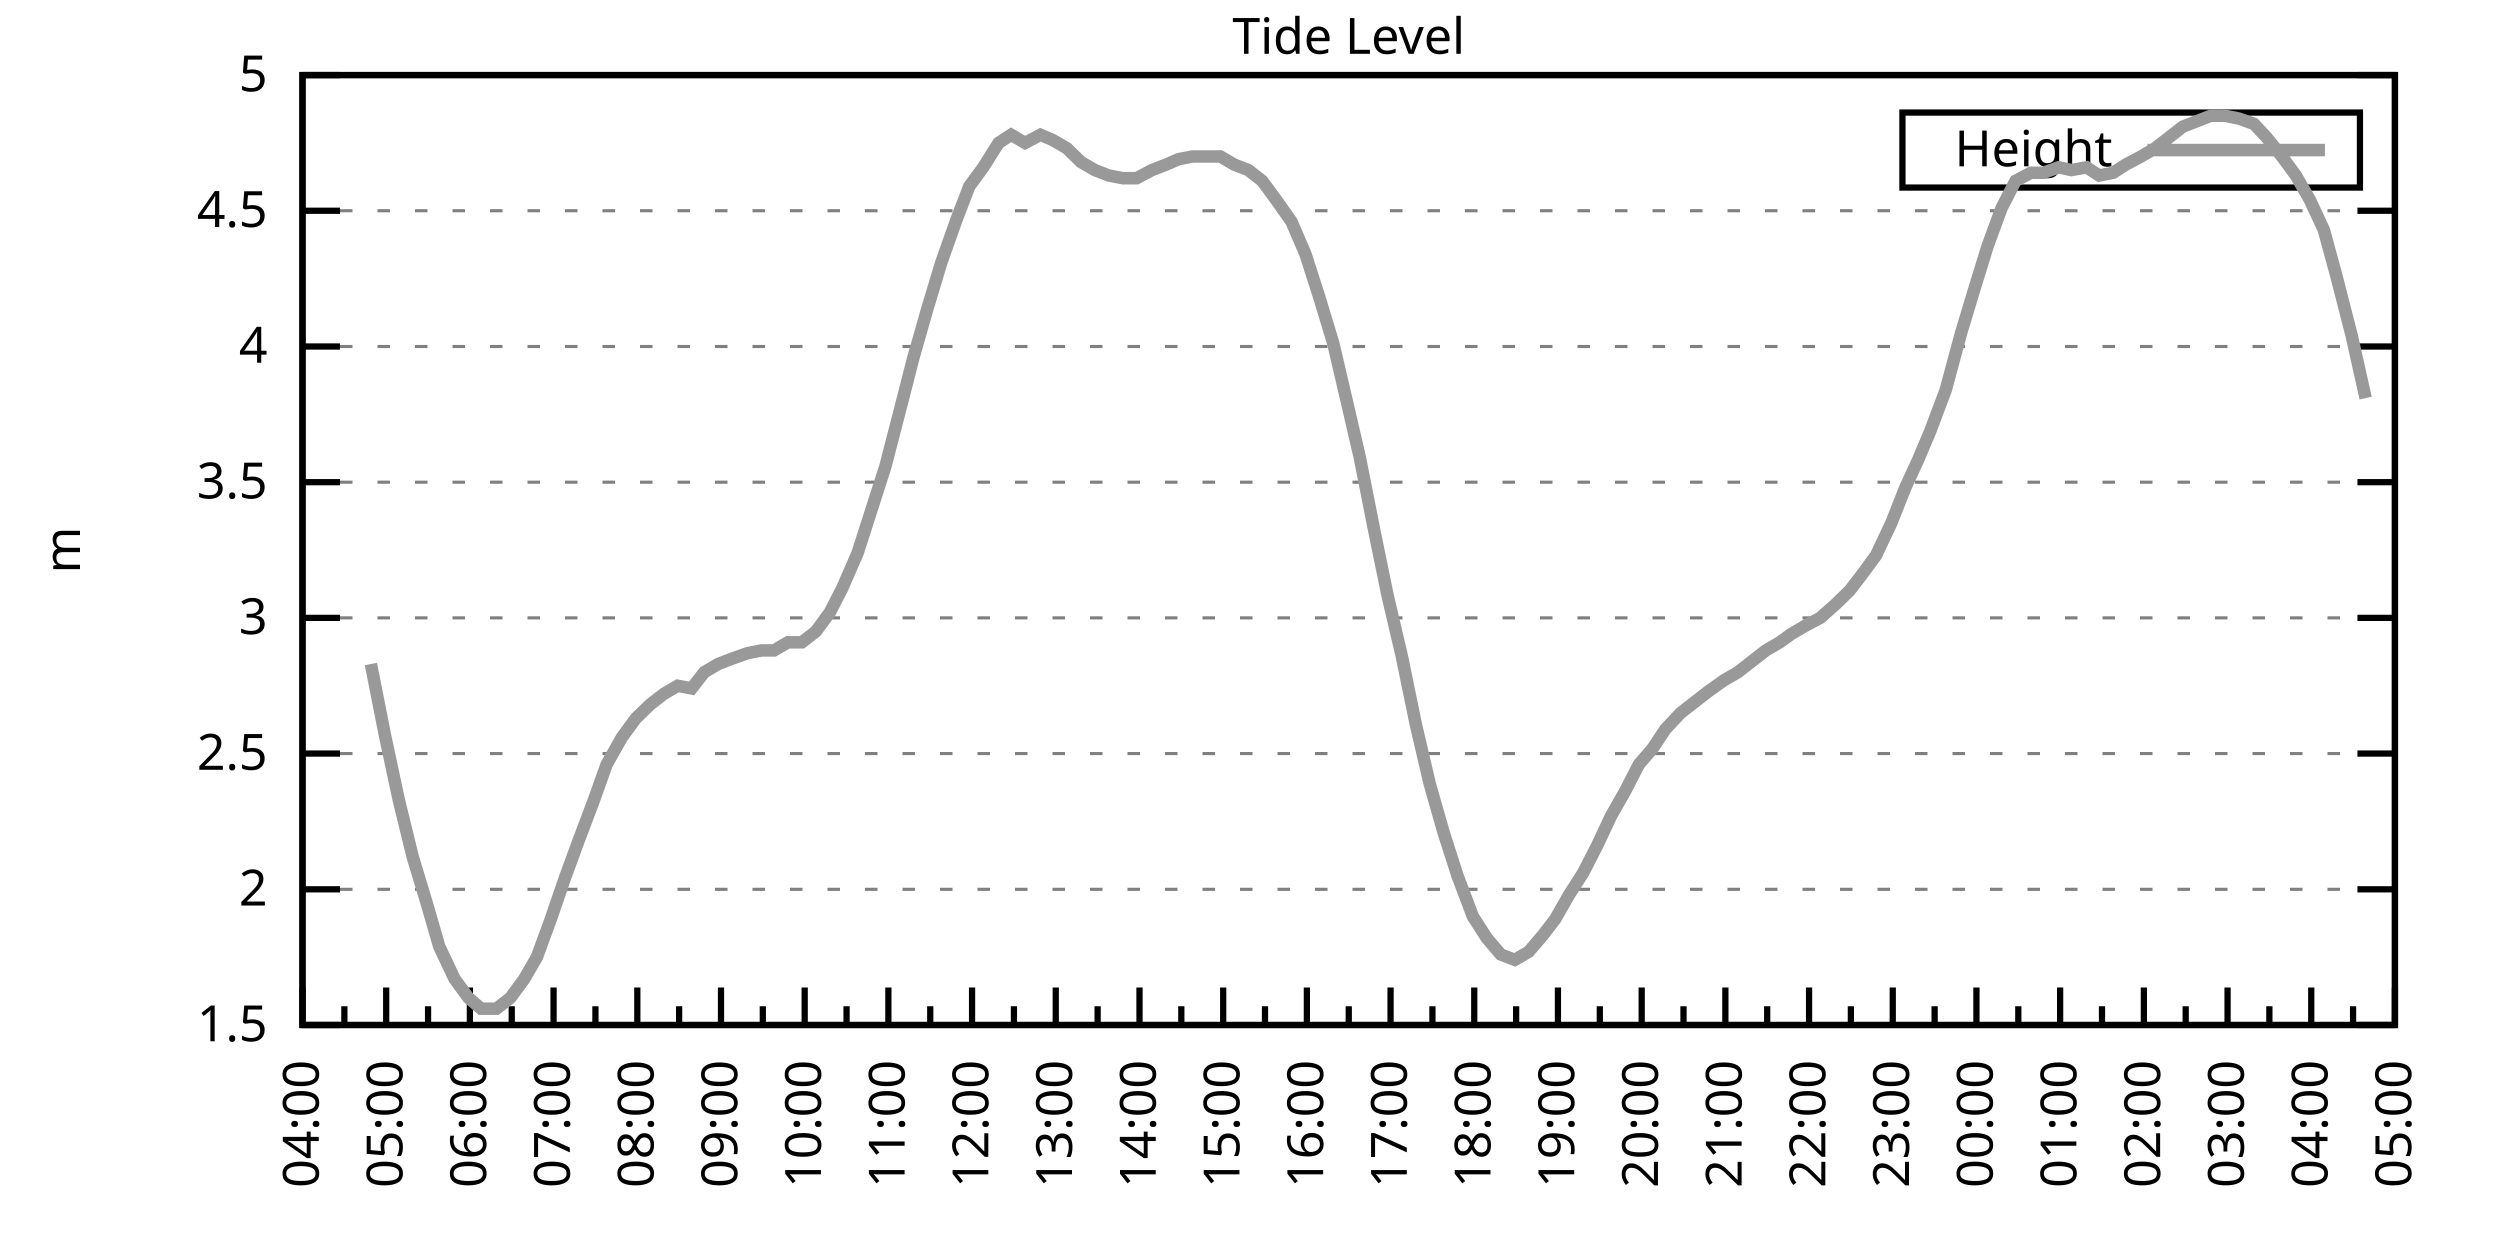
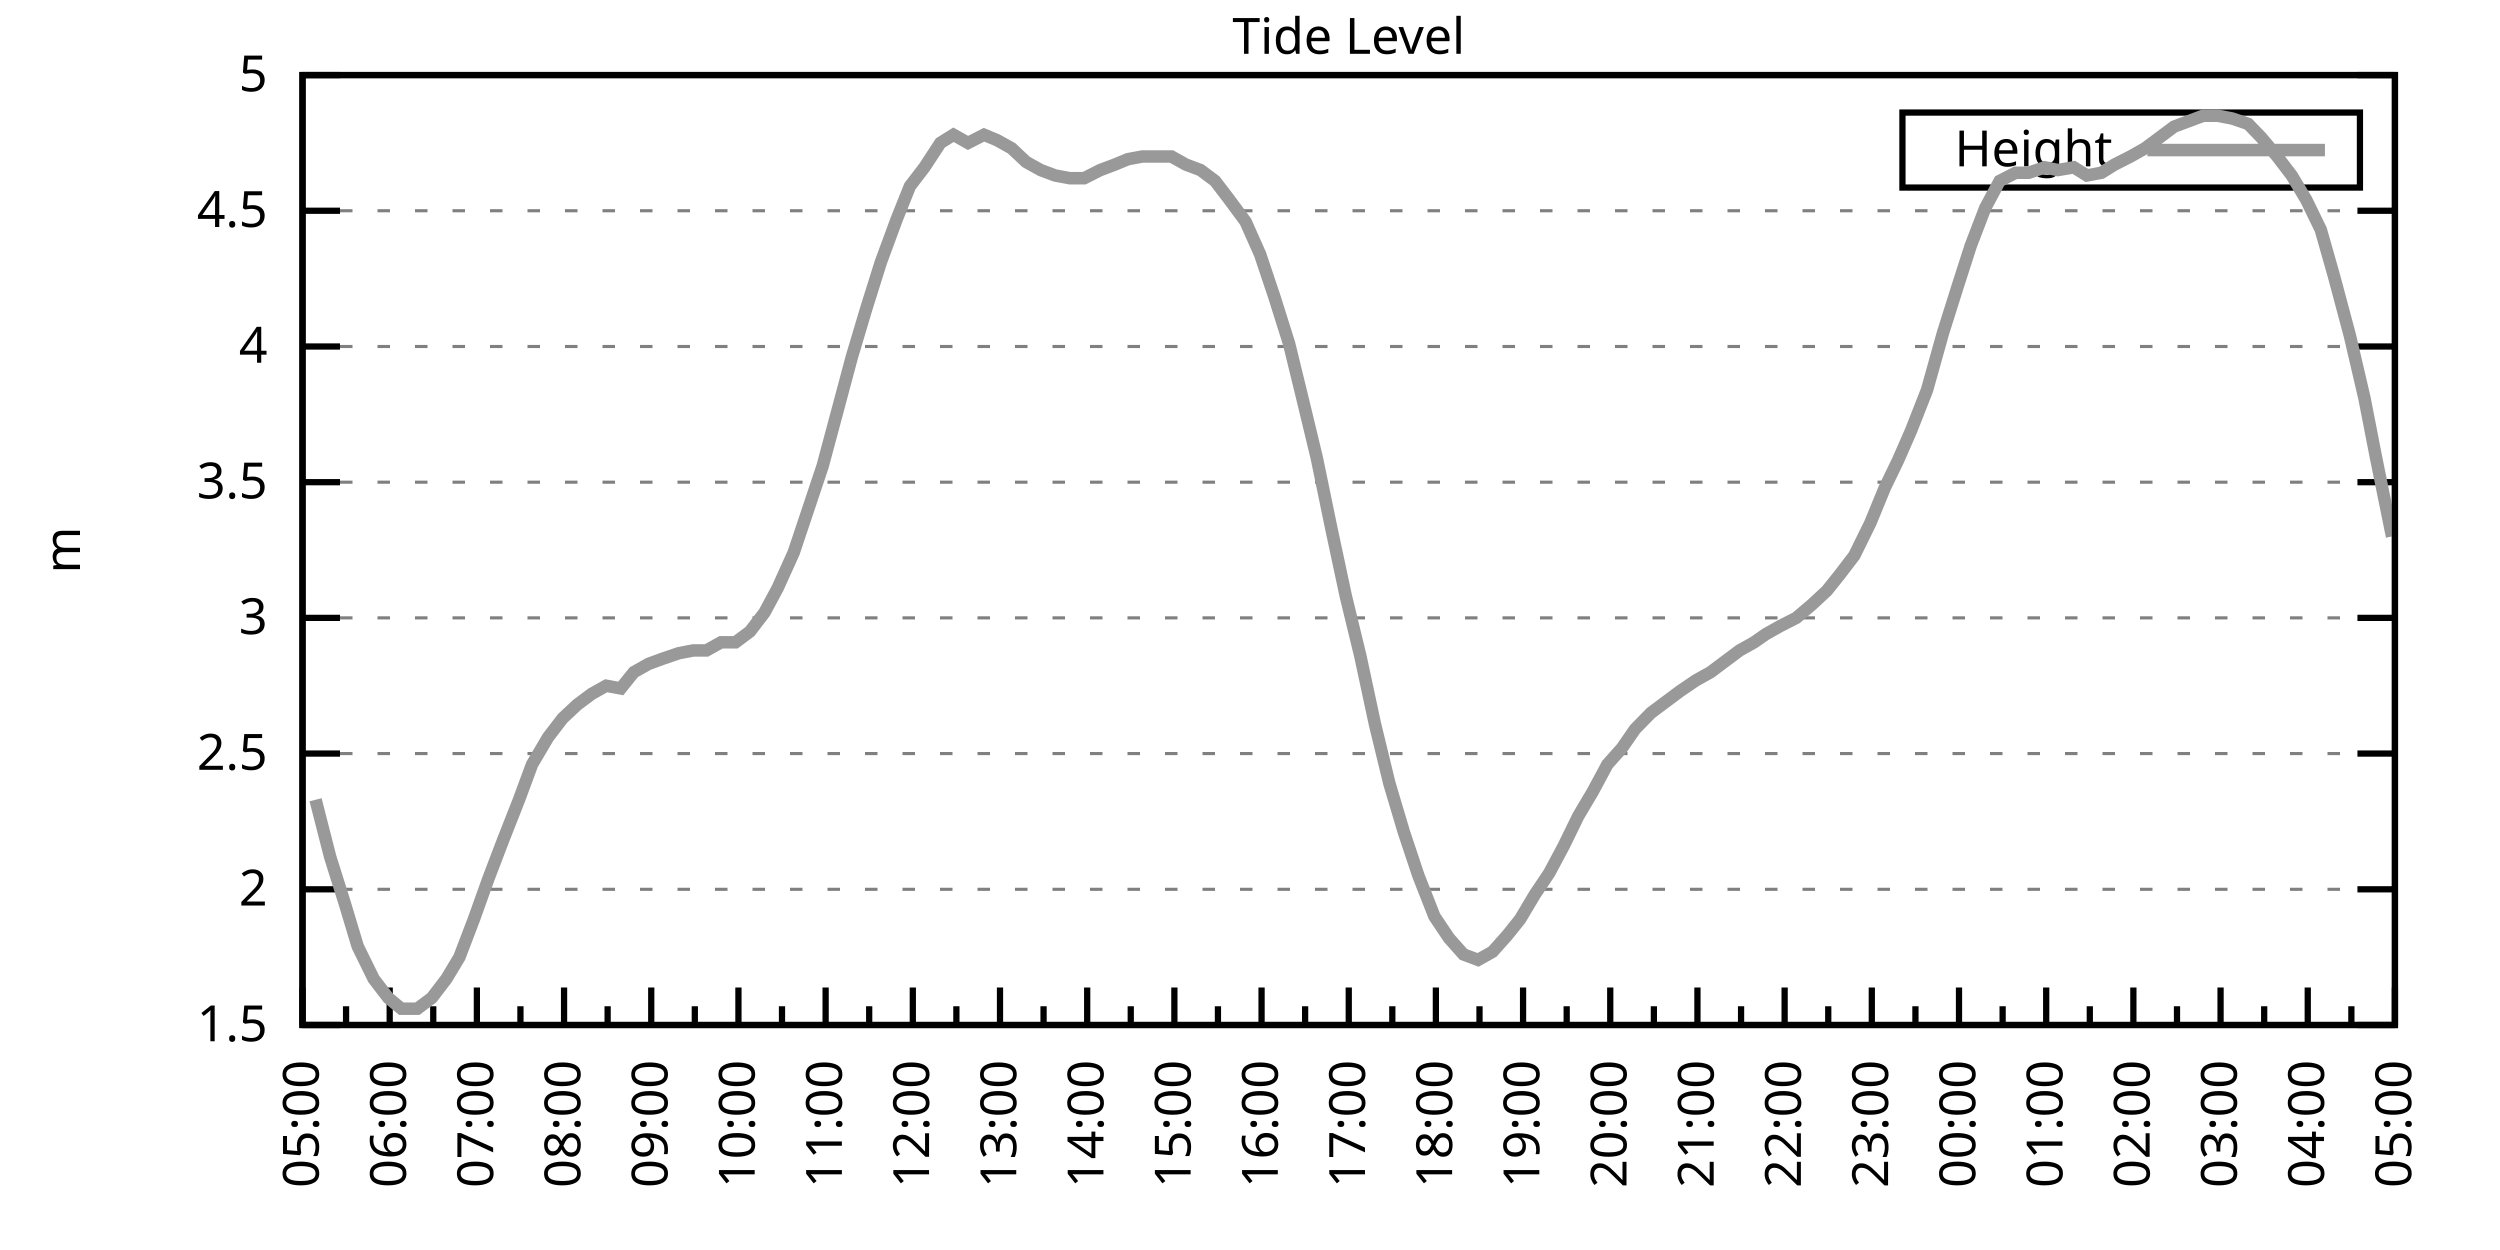
<svg xmlns="http://www.w3.org/2000/svg" xmlns:xlink="http://www.w3.org/1999/xlink" width="400" height="200" viewBox="0 0 400 200">
  <g id="gnuplot_canvas">
    <rect x="0" y="0" width="400" height="200" fill="none" />
    <defs>
      <circle id="gpDot" r="0.5" stroke-width="0.5" stroke="currentColor" />
      <path id="gpPt0" stroke-width="0.333" stroke="currentColor" d="M-1,0 h2 M0,-1 v2" />
      <path id="gpPt1" stroke-width="0.333" stroke="currentColor" d="M-1,-1 L1,1 M1,-1 L-1,1" />
      <path id="gpPt2" stroke-width="0.333" stroke="currentColor" d="M-1,0 L1,0 M0,-1 L0,1 M-1,-1 L1,1 M-1,1 L1,-1" />
      <rect id="gpPt3" stroke-width="0.333" stroke="currentColor" x="-1" y="-1" width="2" height="2" />
      <rect id="gpPt4" stroke-width="0.333" stroke="currentColor" fill="currentColor" x="-1" y="-1" width="2" height="2" />
      <circle id="gpPt5" stroke-width="0.333" stroke="currentColor" cx="0" cy="0" r="1" />
      <use xlink:href="#gpPt5" id="gpPt6" fill="currentColor" stroke="none" />
      <path id="gpPt7" stroke-width="0.333" stroke="currentColor" d="M0,-1.33 L-1.33,0.67 L1.33,0.67 z" />
      <use xlink:href="#gpPt7" id="gpPt8" fill="currentColor" stroke="none" />
      <use xlink:href="#gpPt7" id="gpPt9" stroke="currentColor" transform="rotate(180)" />
      <use xlink:href="#gpPt9" id="gpPt10" fill="currentColor" stroke="none" />
      <use xlink:href="#gpPt3" id="gpPt11" stroke="currentColor" transform="rotate(45)" />
      <use xlink:href="#gpPt11" id="gpPt12" fill="currentColor" stroke="none" />
      <path id="gpPt13" stroke-width="0.333" stroke="currentColor" d="M0,1.330 L1.265,0.411 L0.782,-1.067 L-0.782,-1.076 L-1.265,0.411 z" />
      <use xlink:href="#gpPt13" id="gpPt14" fill="currentColor" stroke="none" />
      <filter id="textbox" filterUnits="objectBoundingBox" x="0" y="0" height="1" width="1">
        <feFlood flood-color="white" flood-opacity="1" result="bgnd" />
        <feComposite in="SourceGraphic" in2="bgnd" operator="atop" />
      </filter>
      <filter id="greybox" filterUnits="objectBoundingBox" x="0" y="0" height="1" width="1">
        <feFlood flood-color="lightgrey" flood-opacity="1" result="grey" />
        <feComposite in="SourceGraphic" in2="grey" operator="atop" />
      </filter>
    </defs>
    <g fill="none" color="white" stroke="currentColor" stroke-width="1.00" stroke-linecap="butt" stroke-linejoin="miter">
</g>
    <g fill="none" color="black" stroke="currentColor" stroke-width="1.00" stroke-linecap="butt" stroke-linejoin="miter">
      <g stroke="none" shape-rendering="crispEdges">
        <polygon fill="rgb(255, 255, 255)" points="48.40,164.00 383.18,164.00 383.18,12.02 48.40,12.02 " />
      </g>
    </g>
    <g fill="none" color="black" stroke="currentColor" stroke-width="1.00" stroke-linecap="butt" stroke-linejoin="miter">
</g>
    <g fill="none" color="black" stroke="black" stroke-width="0.50" stroke-linecap="butt" stroke-linejoin="miter">
</g>
    <g fill="none" color="gray" stroke="currentColor" stroke-width="0.50" stroke-linecap="butt" stroke-linejoin="miter">
      <path stroke="gray" stroke-dasharray="2,4" class="gridline" d="M48.40,164.00 L383.19,164.00  " />
    </g>
    <g fill="none" color="gray" stroke="gray" stroke-width="1.00" stroke-linecap="butt" stroke-linejoin="miter">
</g>
    <g fill="none" color="black" stroke="currentColor" stroke-width="1.00" stroke-linecap="butt" stroke-linejoin="miter">
      <path stroke="black" d="M48.40,164.00 L54.40,164.00 M383.19,164.00 L377.19,164.00  " />
      <g transform="translate(42.80,166.60)" stroke="none" fill="black" font-family="Sans" font-size="8.00" text-anchor="end">
        <text>
          <tspan font-family="Sans"> 1.5</tspan>
        </text>
      </g>
    </g>
    <g fill="none" color="black" stroke="currentColor" stroke-width="1.00" stroke-linecap="butt" stroke-linejoin="miter">
</g>
    <g fill="none" color="black" stroke="black" stroke-width="0.50" stroke-linecap="butt" stroke-linejoin="miter">
</g>
    <g fill="none" color="gray" stroke="currentColor" stroke-width="0.50" stroke-linecap="butt" stroke-linejoin="miter">
      <path stroke="gray" stroke-dasharray="2,4" class="gridline" d="M48.40,142.29 L383.19,142.29  " />
    </g>
    <g fill="none" color="gray" stroke="gray" stroke-width="1.00" stroke-linecap="butt" stroke-linejoin="miter">
</g>
    <g fill="none" color="black" stroke="currentColor" stroke-width="1.00" stroke-linecap="butt" stroke-linejoin="miter">
      <path stroke="black" d="M48.40,142.29 L54.40,142.29 M383.19,142.29 L377.19,142.29  " />
      <g transform="translate(42.80,144.89)" stroke="none" fill="black" font-family="Sans" font-size="8.00" text-anchor="end">
        <text>
          <tspan font-family="Sans"> 2</tspan>
        </text>
      </g>
    </g>
    <g fill="none" color="black" stroke="currentColor" stroke-width="1.00" stroke-linecap="butt" stroke-linejoin="miter">
</g>
    <g fill="none" color="black" stroke="black" stroke-width="0.50" stroke-linecap="butt" stroke-linejoin="miter">
</g>
    <g fill="none" color="gray" stroke="currentColor" stroke-width="0.50" stroke-linecap="butt" stroke-linejoin="miter">
      <path stroke="gray" stroke-dasharray="2,4" class="gridline" d="M48.40,120.57 L383.19,120.57  " />
    </g>
    <g fill="none" color="gray" stroke="gray" stroke-width="1.00" stroke-linecap="butt" stroke-linejoin="miter">
</g>
    <g fill="none" color="black" stroke="currentColor" stroke-width="1.00" stroke-linecap="butt" stroke-linejoin="miter">
      <path stroke="black" d="M48.40,120.57 L54.40,120.57 M383.19,120.57 L377.19,120.57  " />
      <g transform="translate(42.80,123.17)" stroke="none" fill="black" font-family="Sans" font-size="8.00" text-anchor="end">
        <text>
          <tspan font-family="Sans"> 2.5</tspan>
        </text>
      </g>
    </g>
    <g fill="none" color="black" stroke="currentColor" stroke-width="1.00" stroke-linecap="butt" stroke-linejoin="miter">
</g>
    <g fill="none" color="black" stroke="black" stroke-width="0.50" stroke-linecap="butt" stroke-linejoin="miter">
</g>
    <g fill="none" color="gray" stroke="currentColor" stroke-width="0.50" stroke-linecap="butt" stroke-linejoin="miter">
      <path stroke="gray" stroke-dasharray="2,4" class="gridline" d="M48.40,98.86 L383.19,98.86  " />
    </g>
    <g fill="none" color="gray" stroke="gray" stroke-width="1.00" stroke-linecap="butt" stroke-linejoin="miter">
</g>
    <g fill="none" color="black" stroke="currentColor" stroke-width="1.00" stroke-linecap="butt" stroke-linejoin="miter">
      <path stroke="black" d="M48.40,98.86 L54.40,98.86 M383.19,98.86 L377.19,98.86  " />
      <g transform="translate(42.80,101.46)" stroke="none" fill="black" font-family="Sans" font-size="8.00" text-anchor="end">
        <text>
          <tspan font-family="Sans"> 3</tspan>
        </text>
      </g>
    </g>
    <g fill="none" color="black" stroke="currentColor" stroke-width="1.00" stroke-linecap="butt" stroke-linejoin="miter">
</g>
    <g fill="none" color="black" stroke="black" stroke-width="0.50" stroke-linecap="butt" stroke-linejoin="miter">
</g>
    <g fill="none" color="gray" stroke="currentColor" stroke-width="0.50" stroke-linecap="butt" stroke-linejoin="miter">
      <path stroke="gray" stroke-dasharray="2,4" class="gridline" d="M48.40,77.15 L383.19,77.15  " />
    </g>
    <g fill="none" color="gray" stroke="gray" stroke-width="1.00" stroke-linecap="butt" stroke-linejoin="miter">
</g>
    <g fill="none" color="black" stroke="currentColor" stroke-width="1.00" stroke-linecap="butt" stroke-linejoin="miter">
      <path stroke="black" d="M48.40,77.15 L54.40,77.15 M383.19,77.15 L377.19,77.15  " />
      <g transform="translate(42.80,79.75)" stroke="none" fill="black" font-family="Sans" font-size="8.00" text-anchor="end">
        <text>
          <tspan font-family="Sans"> 3.5</tspan>
        </text>
      </g>
    </g>
    <g fill="none" color="black" stroke="currentColor" stroke-width="1.00" stroke-linecap="butt" stroke-linejoin="miter">
</g>
    <g fill="none" color="black" stroke="black" stroke-width="0.50" stroke-linecap="butt" stroke-linejoin="miter">
</g>
    <g fill="none" color="gray" stroke="currentColor" stroke-width="0.50" stroke-linecap="butt" stroke-linejoin="miter">
      <path stroke="gray" stroke-dasharray="2,4" class="gridline" d="M48.40,55.44 L383.19,55.44  " />
    </g>
    <g fill="none" color="gray" stroke="gray" stroke-width="1.00" stroke-linecap="butt" stroke-linejoin="miter">
</g>
    <g fill="none" color="black" stroke="currentColor" stroke-width="1.00" stroke-linecap="butt" stroke-linejoin="miter">
      <path stroke="black" d="M48.40,55.44 L54.40,55.44 M383.19,55.44 L377.19,55.44  " />
      <g transform="translate(42.80,58.04)" stroke="none" fill="black" font-family="Sans" font-size="8.00" text-anchor="end">
        <text>
          <tspan font-family="Sans"> 4</tspan>
        </text>
      </g>
    </g>
    <g fill="none" color="black" stroke="currentColor" stroke-width="1.00" stroke-linecap="butt" stroke-linejoin="miter">
</g>
    <g fill="none" color="black" stroke="black" stroke-width="0.50" stroke-linecap="butt" stroke-linejoin="miter">
</g>
    <g fill="none" color="gray" stroke="currentColor" stroke-width="0.50" stroke-linecap="butt" stroke-linejoin="miter">
      <path stroke="gray" stroke-dasharray="2,4" class="gridline" d="M48.40,33.72 L383.19,33.72  " />
    </g>
    <g fill="none" color="gray" stroke="gray" stroke-width="1.00" stroke-linecap="butt" stroke-linejoin="miter">
</g>
    <g fill="none" color="black" stroke="currentColor" stroke-width="1.00" stroke-linecap="butt" stroke-linejoin="miter">
      <path stroke="black" d="M48.40,33.72 L54.40,33.72 M383.19,33.72 L377.19,33.72  " />
      <g transform="translate(42.80,36.32)" stroke="none" fill="black" font-family="Sans" font-size="8.00" text-anchor="end">
        <text>
          <tspan font-family="Sans"> 4.5</tspan>
        </text>
      </g>
    </g>
    <g fill="none" color="black" stroke="currentColor" stroke-width="1.00" stroke-linecap="butt" stroke-linejoin="miter">
</g>
    <g fill="none" color="black" stroke="black" stroke-width="0.50" stroke-linecap="butt" stroke-linejoin="miter">
</g>
    <g fill="none" color="gray" stroke="currentColor" stroke-width="0.50" stroke-linecap="butt" stroke-linejoin="miter">
      <path stroke="gray" stroke-dasharray="2,4" class="gridline" d="M48.40,12.01 L383.19,12.01  " />
    </g>
    <g fill="none" color="gray" stroke="gray" stroke-width="1.00" stroke-linecap="butt" stroke-linejoin="miter">
</g>
    <g fill="none" color="black" stroke="currentColor" stroke-width="1.00" stroke-linecap="butt" stroke-linejoin="miter">
      <path stroke="black" d="M48.40,12.01 L54.40,12.01 M383.19,12.01 L377.19,12.01  " />
      <g transform="translate(42.80,14.61)" stroke="none" fill="black" font-family="Sans" font-size="8.00" text-anchor="end">
        <text>
          <tspan font-family="Sans"> 5</tspan>
        </text>
      </g>
    </g>
    <g fill="none" color="black" stroke="currentColor" stroke-width="1.00" stroke-linecap="butt" stroke-linejoin="miter">
      <path stroke="black" d="M48.40,164.00 L48.40,158.00  " />
      <g transform="translate(51.00,169.60) rotate(270)" stroke="none" fill="black" font-family="Sans" font-size="8.00" text-anchor="end">
        <text>
+           <tspan font-family="Sans">05:00</tspan>
+         </text>
+       </g>
+     </g>
+     <g fill="none" color="black" stroke="currentColor" stroke-width="1.00" stroke-linecap="butt" stroke-linejoin="miter">
+       <path stroke="black" d="M55.37,164.00 L55.37,161.00 M62.35,164.00 L62.35,158.00  " />
+       <g transform="translate(64.95,169.60) rotate(270)" stroke="none" fill="black" font-family="Sans" font-size="8.00" text-anchor="end">
+         <text>
+           <tspan font-family="Sans">06:00</tspan>
+         </text>
+       </g>
+     </g>
+     <g fill="none" color="black" stroke="currentColor" stroke-width="1.00" stroke-linecap="butt" stroke-linejoin="miter">
+       <path stroke="black" d="M69.32,164.00 L69.32,161.00 M76.30,164.00 L76.30,158.00  " />
+       <g transform="translate(78.90,169.60) rotate(270)" stroke="none" fill="black" font-family="Sans" font-size="8.00" text-anchor="end">
+         <text>
+           <tspan font-family="Sans">07:00</tspan>
+         </text>
+       </g>
+     </g>
+     <g fill="none" color="black" stroke="currentColor" stroke-width="1.00" stroke-linecap="butt" stroke-linejoin="miter">
+       <path stroke="black" d="M83.27,164.00 L83.27,161.00 M90.25,164.00 L90.25,158.00  " />
+       <g transform="translate(92.85,169.60) rotate(270)" stroke="none" fill="black" font-family="Sans" font-size="8.00" text-anchor="end">
+         <text>
+           <tspan font-family="Sans">08:00</tspan>
+         </text>
+       </g>
+     </g>
+     <g fill="none" color="black" stroke="currentColor" stroke-width="1.00" stroke-linecap="butt" stroke-linejoin="miter">
+       <path stroke="black" d="M97.22,164.00 L97.22,161.00 M104.20,164.00 L104.20,158.00  " />
+       <g transform="translate(106.80,169.60) rotate(270)" stroke="none" fill="black" font-family="Sans" font-size="8.00" text-anchor="end">
+         <text>
+           <tspan font-family="Sans">09:00</tspan>
+         </text>
+       </g>
+     </g>
+     <g fill="none" color="black" stroke="currentColor" stroke-width="1.00" stroke-linecap="butt" stroke-linejoin="miter">
+       <path stroke="black" d="M111.17,164.00 L111.17,161.00 M118.15,164.00 L118.15,158.00  " />
+       <g transform="translate(120.75,169.60) rotate(270)" stroke="none" fill="black" font-family="Sans" font-size="8.00" text-anchor="end">
+         <text>
+           <tspan font-family="Sans">10:00</tspan>
+         </text>
+       </g>
+     </g>
+     <g fill="none" color="black" stroke="currentColor" stroke-width="1.00" stroke-linecap="butt" stroke-linejoin="miter">
+       <path stroke="black" d="M125.12,164.00 L125.12,161.00 M132.10,164.00 L132.10,158.00  " />
+       <g transform="translate(134.70,169.60) rotate(270)" stroke="none" fill="black" font-family="Sans" font-size="8.00" text-anchor="end">
+         <text>
+           <tspan font-family="Sans">11:00</tspan>
+         </text>
+       </g>
+     </g>
+     <g fill="none" color="black" stroke="currentColor" stroke-width="1.00" stroke-linecap="butt" stroke-linejoin="miter">
+       <path stroke="black" d="M139.07,164.00 L139.07,161.00 M146.05,164.00 L146.05,158.00  " />
+       <g transform="translate(148.65,169.60) rotate(270)" stroke="none" fill="black" font-family="Sans" font-size="8.00" text-anchor="end">
+         <text>
+           <tspan font-family="Sans">12:00</tspan>
+         </text>
+       </g>
+     </g>
+     <g fill="none" color="black" stroke="currentColor" stroke-width="1.00" stroke-linecap="butt" stroke-linejoin="miter">
+       <path stroke="black" d="M153.02,164.00 L153.02,161.00 M160.00,164.00 L160.00,158.00  " />
+       <g transform="translate(162.60,169.60) rotate(270)" stroke="none" fill="black" font-family="Sans" font-size="8.00" text-anchor="end">
+         <text>
+           <tspan font-family="Sans">13:00</tspan>
+         </text>
+       </g>
+     </g>
+     <g fill="none" color="black" stroke="currentColor" stroke-width="1.00" stroke-linecap="butt" stroke-linejoin="miter">
+       <path stroke="black" d="M166.97,164.00 L166.97,161.00 M173.95,164.00 L173.95,158.00  " />
+       <g transform="translate(176.55,169.60) rotate(270)" stroke="none" fill="black" font-family="Sans" font-size="8.00" text-anchor="end">
+         <text>
+           <tspan font-family="Sans">14:00</tspan>
+         </text>
+       </g>
+     </g>
+     <g fill="none" color="black" stroke="currentColor" stroke-width="1.00" stroke-linecap="butt" stroke-linejoin="miter">
+       <path stroke="black" d="M180.92,164.00 L180.92,161.00 M187.90,164.00 L187.90,158.00  " />
+       <g transform="translate(190.50,169.60) rotate(270)" stroke="none" fill="black" font-family="Sans" font-size="8.00" text-anchor="end">
+         <text>
+           <tspan font-family="Sans">15:00</tspan>
+         </text>
+       </g>
+     </g>
+     <g fill="none" color="black" stroke="currentColor" stroke-width="1.00" stroke-linecap="butt" stroke-linejoin="miter">
+       <path stroke="black" d="M194.87,164.00 L194.87,161.00 M201.85,164.00 L201.85,158.00  " />
+       <g transform="translate(204.45,169.60) rotate(270)" stroke="none" fill="black" font-family="Sans" font-size="8.00" text-anchor="end">
+         <text>
+           <tspan font-family="Sans">16:00</tspan>
+         </text>
+       </g>
+     </g>
+     <g fill="none" color="black" stroke="currentColor" stroke-width="1.00" stroke-linecap="butt" stroke-linejoin="miter">
+       <path stroke="black" d="M208.82,164.00 L208.82,161.00 M215.80,164.00 L215.80,158.00  " />
+       <g transform="translate(218.40,169.60) rotate(270)" stroke="none" fill="black" font-family="Sans" font-size="8.00" text-anchor="end">
+         <text>
+           <tspan font-family="Sans">17:00</tspan>
+         </text>
+       </g>
+     </g>
+     <g fill="none" color="black" stroke="currentColor" stroke-width="1.00" stroke-linecap="butt" stroke-linejoin="miter">
+       <path stroke="black" d="M222.77,164.00 L222.77,161.00 M229.74,164.00 L229.74,158.00  " />
+       <g transform="translate(232.34,169.60) rotate(270)" stroke="none" fill="black" font-family="Sans" font-size="8.00" text-anchor="end">
+         <text>
+           <tspan font-family="Sans">18:00</tspan>
+         </text>
+       </g>
+     </g>
+     <g fill="none" color="black" stroke="currentColor" stroke-width="1.00" stroke-linecap="butt" stroke-linejoin="miter">
+       <path stroke="black" d="M236.72,164.00 L236.72,161.00 M243.69,164.00 L243.69,158.00  " />
+       <g transform="translate(246.29,169.60) rotate(270)" stroke="none" fill="black" font-family="Sans" font-size="8.00" text-anchor="end">
+         <text>
+           <tspan font-family="Sans">19:00</tspan>
+         </text>
+       </g>
+     </g>
+     <g fill="none" color="black" stroke="currentColor" stroke-width="1.00" stroke-linecap="butt" stroke-linejoin="miter">
+       <path stroke="black" d="M250.67,164.00 L250.67,161.00 M257.64,164.00 L257.64,158.00  " />
+       <g transform="translate(260.24,169.60) rotate(270)" stroke="none" fill="black" font-family="Sans" font-size="8.00" text-anchor="end">
+         <text>
+           <tspan font-family="Sans">20:00</tspan>
+         </text>
+       </g>
+     </g>
+     <g fill="none" color="black" stroke="currentColor" stroke-width="1.00" stroke-linecap="butt" stroke-linejoin="miter">
+       <path stroke="black" d="M264.62,164.00 L264.62,161.00 M271.59,164.00 L271.59,158.00  " />
+       <g transform="translate(274.19,169.60) rotate(270)" stroke="none" fill="black" font-family="Sans" font-size="8.00" text-anchor="end">
+         <text>
+           <tspan font-family="Sans">21:00</tspan>
+         </text>
+       </g>
+     </g>
+     <g fill="none" color="black" stroke="currentColor" stroke-width="1.00" stroke-linecap="butt" stroke-linejoin="miter">
+       <path stroke="black" d="M278.57,164.00 L278.57,161.00 M285.54,164.00 L285.54,158.00  " />
+       <g transform="translate(288.14,169.60) rotate(270)" stroke="none" fill="black" font-family="Sans" font-size="8.00" text-anchor="end">
+         <text>
+           <tspan font-family="Sans">22:00</tspan>
+         </text>
+       </g>
+     </g>
+     <g fill="none" color="black" stroke="currentColor" stroke-width="1.00" stroke-linecap="butt" stroke-linejoin="miter">
+       <path stroke="black" d="M292.52,164.00 L292.52,161.00 M299.49,164.00 L299.49,158.00  " />
+       <g transform="translate(302.09,169.60) rotate(270)" stroke="none" fill="black" font-family="Sans" font-size="8.00" text-anchor="end">
+         <text>
+           <tspan font-family="Sans">23:00</tspan>
+         </text>
+       </g>
+     </g>
+     <g fill="none" color="black" stroke="currentColor" stroke-width="1.00" stroke-linecap="butt" stroke-linejoin="miter">
+       <path stroke="black" d="M306.47,164.00 L306.47,161.00 M313.44,164.00 L313.44,158.00  " />
+       <g transform="translate(316.04,169.60) rotate(270)" stroke="none" fill="black" font-family="Sans" font-size="8.00" text-anchor="end">
+         <text>
+           <tspan font-family="Sans">00:00</tspan>
+         </text>
+       </g>
+     </g>
+     <g fill="none" color="black" stroke="currentColor" stroke-width="1.00" stroke-linecap="butt" stroke-linejoin="miter">
+       <path stroke="black" d="M320.42,164.00 L320.42,161.00 M327.39,164.00 L327.39,158.00  " />
+       <g transform="translate(329.99,169.60) rotate(270)" stroke="none" fill="black" font-family="Sans" font-size="8.00" text-anchor="end">
+         <text>
+           <tspan font-family="Sans">01:00</tspan>
+         </text>
+       </g>
+     </g>
+     <g fill="none" color="black" stroke="currentColor" stroke-width="1.00" stroke-linecap="butt" stroke-linejoin="miter">
+       <path stroke="black" d="M334.37,164.00 L334.37,161.00 M341.34,164.00 L341.34,158.00  " />
+       <g transform="translate(343.94,169.60) rotate(270)" stroke="none" fill="black" font-family="Sans" font-size="8.00" text-anchor="end">
+         <text>
+           <tspan font-family="Sans">02:00</tspan>
+         </text>
+       </g>
+     </g>
+     <g fill="none" color="black" stroke="currentColor" stroke-width="1.00" stroke-linecap="butt" stroke-linejoin="miter">
+       <path stroke="black" d="M348.32,164.00 L348.32,161.00 M355.29,164.00 L355.29,158.00  " />
+       <g transform="translate(357.89,169.60) rotate(270)" stroke="none" fill="black" font-family="Sans" font-size="8.00" text-anchor="end">
+         <text>
+           <tspan font-family="Sans">03:00</tspan>
+         </text>
+       </g>
+     </g>
+     <g fill="none" color="black" stroke="currentColor" stroke-width="1.00" stroke-linecap="butt" stroke-linejoin="miter">
+       <path stroke="black" d="M362.27,164.00 L362.27,161.00 M369.24,164.00 L369.24,158.00  " />
+       <g transform="translate(371.84,169.60) rotate(270)" stroke="none" fill="black" font-family="Sans" font-size="8.00" text-anchor="end">
+         <text>
          <tspan font-family="Sans">04:00</tspan>
        </text>
      </g>
    </g>
    <g fill="none" color="black" stroke="currentColor" stroke-width="1.00" stroke-linecap="butt" stroke-linejoin="miter">
-       <path stroke="black" d="M55.10,164.00 L55.10,161.00 M61.79,164.00 L61.79,158.00  " />
-       <g transform="translate(64.39,169.60) rotate(270)" stroke="none" fill="black" font-family="Sans" font-size="8.00" text-anchor="end">
-         <text>
-           <tspan font-family="Sans">05:00</tspan>
-         </text>
-       </g>
-     </g>
-     <g fill="none" color="black" stroke="currentColor" stroke-width="1.00" stroke-linecap="butt" stroke-linejoin="miter">
-       <path stroke="black" d="M68.49,164.00 L68.49,161.00 M75.18,164.00 L75.18,158.00  " />
-       <g transform="translate(77.78,169.60) rotate(270)" stroke="none" fill="black" font-family="Sans" font-size="8.00" text-anchor="end">
-         <text>
-           <tspan font-family="Sans">06:00</tspan>
-         </text>
-       </g>
-     </g>
-     <g fill="none" color="black" stroke="currentColor" stroke-width="1.00" stroke-linecap="butt" stroke-linejoin="miter">
-       <path stroke="black" d="M81.88,164.00 L81.88,161.00 M88.57,164.00 L88.57,158.00  " />
-       <g transform="translate(91.17,169.60) rotate(270)" stroke="none" fill="black" font-family="Sans" font-size="8.00" text-anchor="end">
-         <text>
-           <tspan font-family="Sans">07:00</tspan>
-         </text>
-       </g>
-     </g>
-     <g fill="none" color="black" stroke="currentColor" stroke-width="1.00" stroke-linecap="butt" stroke-linejoin="miter">
-       <path stroke="black" d="M95.27,164.00 L95.27,161.00 M101.97,164.00 L101.97,158.00  " />
-       <g transform="translate(104.57,169.60) rotate(270)" stroke="none" fill="black" font-family="Sans" font-size="8.00" text-anchor="end">
-         <text>
-           <tspan font-family="Sans">08:00</tspan>
-         </text>
-       </g>
-     </g>
-     <g fill="none" color="black" stroke="currentColor" stroke-width="1.00" stroke-linecap="butt" stroke-linejoin="miter">
-       <path stroke="black" d="M108.66,164.00 L108.66,161.00 M115.36,164.00 L115.36,158.00  " />
-       <g transform="translate(117.96,169.60) rotate(270)" stroke="none" fill="black" font-family="Sans" font-size="8.00" text-anchor="end">
-         <text>
-           <tspan font-family="Sans">09:00</tspan>
-         </text>
-       </g>
-     </g>
-     <g fill="none" color="black" stroke="currentColor" stroke-width="1.00" stroke-linecap="butt" stroke-linejoin="miter">
-       <path stroke="black" d="M122.05,164.00 L122.05,161.00 M128.75,164.00 L128.75,158.00  " />
-       <g transform="translate(131.35,169.60) rotate(270)" stroke="none" fill="black" font-family="Sans" font-size="8.00" text-anchor="end">
-         <text>
-           <tspan font-family="Sans">10:00</tspan>
-         </text>
-       </g>
-     </g>
-     <g fill="none" color="black" stroke="currentColor" stroke-width="1.00" stroke-linecap="butt" stroke-linejoin="miter">
-       <path stroke="black" d="M135.45,164.00 L135.45,161.00 M142.14,164.00 L142.14,158.00  " />
-       <g transform="translate(144.74,169.60) rotate(270)" stroke="none" fill="black" font-family="Sans" font-size="8.00" text-anchor="end">
-         <text>
-           <tspan font-family="Sans">11:00</tspan>
-         </text>
-       </g>
-     </g>
-     <g fill="none" color="black" stroke="currentColor" stroke-width="1.00" stroke-linecap="butt" stroke-linejoin="miter">
-       <path stroke="black" d="M148.84,164.00 L148.84,161.00 M155.53,164.00 L155.53,158.00  " />
-       <g transform="translate(158.13,169.60) rotate(270)" stroke="none" fill="black" font-family="Sans" font-size="8.00" text-anchor="end">
-         <text>
-           <tspan font-family="Sans">12:00</tspan>
-         </text>
-       </g>
-     </g>
-     <g fill="none" color="black" stroke="currentColor" stroke-width="1.00" stroke-linecap="butt" stroke-linejoin="miter">
-       <path stroke="black" d="M162.23,164.00 L162.23,161.00 M168.92,164.00 L168.92,158.00  " />
-       <g transform="translate(171.52,169.60) rotate(270)" stroke="none" fill="black" font-family="Sans" font-size="8.00" text-anchor="end">
-         <text>
-           <tspan font-family="Sans">13:00</tspan>
-         </text>
-       </g>
-     </g>
-     <g fill="none" color="black" stroke="currentColor" stroke-width="1.00" stroke-linecap="butt" stroke-linejoin="miter">
-       <path stroke="black" d="M175.62,164.00 L175.62,161.00 M182.32,164.00 L182.32,158.00  " />
-       <g transform="translate(184.92,169.60) rotate(270)" stroke="none" fill="black" font-family="Sans" font-size="8.00" text-anchor="end">
-         <text>
-           <tspan font-family="Sans">14:00</tspan>
-         </text>
-       </g>
-     </g>
-     <g fill="none" color="black" stroke="currentColor" stroke-width="1.00" stroke-linecap="butt" stroke-linejoin="miter">
-       <path stroke="black" d="M189.01,164.00 L189.01,161.00 M195.71,164.00 L195.71,158.00  " />
-       <g transform="translate(198.31,169.60) rotate(270)" stroke="none" fill="black" font-family="Sans" font-size="8.00" text-anchor="end">
-         <text>
-           <tspan font-family="Sans">15:00</tspan>
-         </text>
-       </g>
-     </g>
-     <g fill="none" color="black" stroke="currentColor" stroke-width="1.00" stroke-linecap="butt" stroke-linejoin="miter">
-       <path stroke="black" d="M202.40,164.00 L202.40,161.00 M209.10,164.00 L209.10,158.00  " />
-       <g transform="translate(211.70,169.60) rotate(270)" stroke="none" fill="black" font-family="Sans" font-size="8.00" text-anchor="end">
-         <text>
-           <tspan font-family="Sans">16:00</tspan>
-         </text>
-       </g>
-     </g>
-     <g fill="none" color="black" stroke="currentColor" stroke-width="1.00" stroke-linecap="butt" stroke-linejoin="miter">
-       <path stroke="black" d="M215.80,164.00 L215.80,161.00 M222.49,164.00 L222.49,158.00  " />
-       <g transform="translate(225.09,169.60) rotate(270)" stroke="none" fill="black" font-family="Sans" font-size="8.00" text-anchor="end">
-         <text>
-           <tspan font-family="Sans">17:00</tspan>
-         </text>
-       </g>
-     </g>
-     <g fill="none" color="black" stroke="currentColor" stroke-width="1.00" stroke-linecap="butt" stroke-linejoin="miter">
-       <path stroke="black" d="M229.19,164.00 L229.19,161.00 M235.88,164.00 L235.88,158.00  " />
-       <g transform="translate(238.48,169.60) rotate(270)" stroke="none" fill="black" font-family="Sans" font-size="8.00" text-anchor="end">
-         <text>
-           <tspan font-family="Sans">18:00</tspan>
-         </text>
-       </g>
-     </g>
-     <g fill="none" color="black" stroke="currentColor" stroke-width="1.00" stroke-linecap="butt" stroke-linejoin="miter">
-       <path stroke="black" d="M242.58,164.00 L242.58,161.00 M249.27,164.00 L249.27,158.00  " />
-       <g transform="translate(251.87,169.60) rotate(270)" stroke="none" fill="black" font-family="Sans" font-size="8.00" text-anchor="end">
-         <text>
-           <tspan font-family="Sans">19:00</tspan>
-         </text>
-       </g>
-     </g>
-     <g fill="none" color="black" stroke="currentColor" stroke-width="1.00" stroke-linecap="butt" stroke-linejoin="miter">
-       <path stroke="black" d="M255.97,164.00 L255.97,161.00 M262.67,164.00 L262.67,158.00  " />
-       <g transform="translate(265.27,169.60) rotate(270)" stroke="none" fill="black" font-family="Sans" font-size="8.00" text-anchor="end">
-         <text>
-           <tspan font-family="Sans">20:00</tspan>
-         </text>
-       </g>
-     </g>
-     <g fill="none" color="black" stroke="currentColor" stroke-width="1.00" stroke-linecap="butt" stroke-linejoin="miter">
-       <path stroke="black" d="M269.36,164.00 L269.36,161.00 M276.06,164.00 L276.06,158.00  " />
-       <g transform="translate(278.66,169.60) rotate(270)" stroke="none" fill="black" font-family="Sans" font-size="8.00" text-anchor="end">
-         <text>
-           <tspan font-family="Sans">21:00</tspan>
-         </text>
-       </g>
-     </g>
-     <g fill="none" color="black" stroke="currentColor" stroke-width="1.00" stroke-linecap="butt" stroke-linejoin="miter">
-       <path stroke="black" d="M282.75,164.00 L282.75,161.00 M289.45,164.00 L289.45,158.00  " />
-       <g transform="translate(292.05,169.60) rotate(270)" stroke="none" fill="black" font-family="Sans" font-size="8.00" text-anchor="end">
-         <text>
-           <tspan font-family="Sans">22:00</tspan>
-         </text>
-       </g>
-     </g>
-     <g fill="none" color="black" stroke="currentColor" stroke-width="1.00" stroke-linecap="butt" stroke-linejoin="miter">
-       <path stroke="black" d="M296.14,164.00 L296.14,161.00 M302.84,164.00 L302.84,158.00  " />
-       <g transform="translate(305.44,169.60) rotate(270)" stroke="none" fill="black" font-family="Sans" font-size="8.00" text-anchor="end">
-         <text>
-           <tspan font-family="Sans">23:00</tspan>
-         </text>
-       </g>
-     </g>
-     <g fill="none" color="black" stroke="currentColor" stroke-width="1.00" stroke-linecap="butt" stroke-linejoin="miter">
-       <path stroke="black" d="M309.54,164.00 L309.54,161.00 M316.23,164.00 L316.23,158.00  " />
-       <g transform="translate(318.83,169.60) rotate(270)" stroke="none" fill="black" font-family="Sans" font-size="8.00" text-anchor="end">
-         <text>
-           <tspan font-family="Sans">00:00</tspan>
-         </text>
-       </g>
-     </g>
-     <g fill="none" color="black" stroke="currentColor" stroke-width="1.00" stroke-linecap="butt" stroke-linejoin="miter">
-       <path stroke="black" d="M322.93,164.00 L322.93,161.00 M329.62,164.00 L329.62,158.00  " />
-       <g transform="translate(332.22,169.60) rotate(270)" stroke="none" fill="black" font-family="Sans" font-size="8.00" text-anchor="end">
-         <text>
-           <tspan font-family="Sans">01:00</tspan>
-         </text>
-       </g>
-     </g>
-     <g fill="none" color="black" stroke="currentColor" stroke-width="1.00" stroke-linecap="butt" stroke-linejoin="miter">
-       <path stroke="black" d="M336.32,164.00 L336.32,161.00 M343.02,164.00 L343.02,158.00  " />
-       <g transform="translate(345.62,169.60) rotate(270)" stroke="none" fill="black" font-family="Sans" font-size="8.00" text-anchor="end">
-         <text>
-           <tspan font-family="Sans">02:00</tspan>
-         </text>
-       </g>
-     </g>
-     <g fill="none" color="black" stroke="currentColor" stroke-width="1.00" stroke-linecap="butt" stroke-linejoin="miter">
-       <path stroke="black" d="M349.71,164.00 L349.71,161.00 M356.41,164.00 L356.41,158.00  " />
-       <g transform="translate(359.01,169.60) rotate(270)" stroke="none" fill="black" font-family="Sans" font-size="8.00" text-anchor="end">
-         <text>
-           <tspan font-family="Sans">03:00</tspan>
-         </text>
-       </g>
-     </g>
-     <g fill="none" color="black" stroke="currentColor" stroke-width="1.00" stroke-linecap="butt" stroke-linejoin="miter">
-       <path stroke="black" d="M363.10,164.00 L363.10,161.00 M369.80,164.00 L369.80,158.00  " />
-       <g transform="translate(372.40,169.60) rotate(270)" stroke="none" fill="black" font-family="Sans" font-size="8.00" text-anchor="end">
-         <text>
-           <tspan font-family="Sans">04:00</tspan>
-         </text>
-       </g>
-     </g>
-     <g fill="none" color="black" stroke="currentColor" stroke-width="1.00" stroke-linecap="butt" stroke-linejoin="miter">
-       <path stroke="black" d="M376.49,164.00 L376.49,161.00 M383.19,164.00 L383.19,158.00  " />
+       <path stroke="black" d="M376.22,164.00 L376.22,161.00 M383.19,164.00 L383.19,158.00  " />
      <g transform="translate(385.79,169.60) rotate(270)" stroke="none" fill="black" font-family="Sans" font-size="8.00" text-anchor="end">
        <text>
          <tspan font-family="Sans">05:00</tspan>
        </text>
      </g>
    </g>
    <g fill="none" color="black" stroke="currentColor" stroke-width="1.00" stroke-linecap="butt" stroke-linejoin="miter">
</g>
    <g fill="none" color="black" stroke="currentColor" stroke-width="1.00" stroke-linecap="butt" stroke-linejoin="miter">
      <path stroke="black" d="M48.40,12.01 L48.40,164.00 L383.19,164.00 L383.19,12.01 L48.40,12.01 Z  " />
    </g>
    <g fill="none" color="black" stroke="currentColor" stroke-width="1.00" stroke-linecap="butt" stroke-linejoin="miter">
      <g transform="translate(12.80,88.01) rotate(270)" stroke="none" fill="black" font-family="Sans" font-size="8.00" text-anchor="middle">
        <text>
          <tspan font-family="Sans">m</tspan>
        </text>
      </g>
    </g>
    <g fill="none" color="black" stroke="currentColor" stroke-width="1.00" stroke-linecap="butt" stroke-linejoin="miter">
</g>
    <g fill="none" color="black" stroke="currentColor" stroke-width="1.00" stroke-linecap="butt" stroke-linejoin="miter">
      <path stroke="black" d="M304.39,30.01 L304.39,18.01 L377.59,18.01 L377.59,30.01 L304.39,30.01 Z  " />
    </g>
    <g id="Tide_level_plot_1">
      <g fill="none" color="white" stroke="black" stroke-width="2.00" stroke-linecap="butt" stroke-linejoin="miter">
</g>
      <g fill="none" color="black" stroke="currentColor" stroke-width="2.00" stroke-linecap="butt" stroke-linejoin="miter">
        <g transform="translate(337.99,26.61)" stroke="none" fill="black" font-family="Sans" font-size="8.00" text-anchor="end">
          <text>
            <tspan font-family="Sans">Height</tspan>
          </text>
        </g>
      </g>
      <g fill="none" color="black" stroke="currentColor" stroke-width="2.00" stroke-linecap="butt" stroke-linejoin="miter">
-         <path stroke="rgb(153, 153, 153)" d="M343.59,24.01 L371.99,24.01 M59.34,106.24 L61.57,117.53 L63.80,127.96 L66.03,137.08 L68.26,144.46 L70.27,151.41   L72.73,156.62 L74.96,159.66 L76.97,161.39 L79.42,161.39 L81.66,159.66 L83.89,156.62 L85.90,153.14 L88.13,147.06   L90.36,140.55 L92.59,134.47 L95.05,127.96 L97.06,122.31 L99.51,117.97 L101.74,114.93 L103.98,112.76 L106.21,111.02   L108.44,109.72 L110.67,110.15 L112.68,107.55 L114.91,106.24 L117.14,105.38 L119.60,104.51 L121.83,104.07 L123.84,104.07   L126.07,102.77 L128.30,102.77 L130.54,101.03 L132.77,97.99 L134.78,94.08 L137.23,88.44 L139.46,81.49 L141.69,74.54   L143.93,65.86 L146.16,57.17 L148.39,49.36 L150.62,41.97 L153.08,35.03 L155.09,29.81 L157.32,26.77 L159.77,22.87   L161.78,21.56 L164.01,22.87 L166.47,21.56 L168.48,22.43 L170.71,23.73 L172.94,25.91 L175.17,27.21 L177.41,28.08   L179.64,28.51 L181.87,28.51 L184.32,27.21 L186.56,26.34 L188.57,25.47 L190.80,25.04 L193.03,25.04 L195.26,25.04   L197.49,26.34 L199.73,27.21 L201.96,28.95 L204.19,31.99 L206.64,35.46 L208.88,40.67 L211.11,47.62 L213.34,55.00   L215.57,64.56 L217.58,73.24 L219.81,84.53 L222.04,95.39 L224.28,104.94 L226.51,115.80 L228.74,125.35 L230.97,133.17   L233.20,140.12 L235.66,146.63 L237.89,150.10 L240.12,152.71 L242.36,153.58 L244.59,152.28 L246.82,149.67 L248.83,147.06   L251.06,143.16 L253.29,139.68 L255.52,135.34 L257.76,130.56 L259.99,126.65 L262.22,122.31 L264.45,119.71 L266.46,116.67   L268.92,114.06 L271.15,112.32 L273.38,110.59 L275.83,108.85 L278.07,107.55 L280.30,105.81 L282.53,104.07 L284.76,102.77   L286.55,101.47 L288.78,100.16 L291.23,98.86 L293.69,96.69 L295.92,94.52 L297.93,91.91 L300.16,88.87 L302.62,83.66   L304.85,78.02 L306.86,73.67 L308.87,68.90 L311.32,62.38 L313.78,53.26 L316.01,45.88 L318.02,39.37 L320.25,33.29   L322.48,28.95 L324.94,27.64 L326.95,27.64 L329.40,26.77 L331.41,27.21 L333.86,26.77 L335.87,28.08 L338.10,27.64   L340.11,26.34 L342.57,25.04 L344.80,23.73 L347.03,22.00 L349.26,20.26 L351.50,19.39 L353.73,18.52 L355.96,18.52   L358.19,18.96 L360.65,19.83 L362.66,22.00 L365.11,25.04 L367.34,28.08 L369.58,31.99 L371.81,36.76 L373.82,44.15   L376.27,53.70 L378.50,63.69  " />
+         <path stroke="rgb(153, 153, 153)" d="M343.59,24.01 L371.99,24.01 M50.49,127.96 L52.82,137.08 L55.14,144.46 L57.23,151.41 L59.79,156.62 L62.12,159.66   L64.21,161.39 L66.77,161.39 L69.09,159.66 L71.42,156.62 L73.51,153.14 L75.83,147.06 L78.16,140.55 L80.48,134.47   L83.04,127.96 L85.13,122.31 L87.69,117.97 L90.02,114.93 L92.34,112.76 L94.67,111.02 L96.99,109.72 L99.32,110.15   L101.41,107.55 L103.73,106.24 L106.06,105.38 L108.62,104.51 L110.94,104.07 L113.03,104.07 L115.36,102.77 L117.68,102.77   L120.01,101.03 L122.33,97.99 L124.43,94.08 L126.98,88.44 L129.31,81.49 L131.63,74.54 L133.96,65.86 L136.28,57.17   L138.61,49.36 L140.93,41.97 L143.49,35.03 L145.58,29.81 L147.91,26.77 L150.46,22.87 L152.56,21.56 L154.88,22.87   L157.44,21.56 L159.53,22.43 L161.86,23.73 L164.18,25.91 L166.51,27.21 L168.83,28.08 L171.16,28.51 L173.48,28.51   L176.04,27.21 L178.36,26.34 L180.46,25.47 L182.78,25.04 L185.11,25.04 L187.43,25.04 L189.76,26.34 L192.08,27.21   L194.41,28.95 L196.73,31.99 L199.29,35.46 L201.61,40.67 L203.94,47.62 L206.26,55.00 L208.59,64.56 L210.68,73.24   L213.01,84.53 L215.33,95.39 L217.65,104.94 L219.98,115.80 L222.30,125.35 L224.63,133.17 L226.95,140.12 L229.51,146.63   L231.84,150.10 L234.16,152.71 L236.49,153.58 L238.81,152.28 L241.14,149.67 L243.23,147.06 L245.55,143.16 L247.88,139.68   L250.20,135.34 L252.53,130.56 L254.85,126.65 L257.18,122.31 L259.50,119.71 L261.60,116.67 L264.15,114.06 L266.48,112.32   L268.80,110.59 L271.36,108.85 L273.69,107.55 L276.01,105.81 L278.34,104.07 L280.66,102.77 L282.52,101.47 L284.85,100.16   L287.40,98.86 L289.96,96.69 L292.29,94.52 L294.38,91.91 L296.70,88.87 L299.26,83.66 L301.58,78.02 L303.68,73.67   L305.77,68.90 L308.33,62.38 L310.88,53.26 L313.21,45.88 L315.30,39.37 L317.63,33.29 L319.95,28.95 L322.51,27.64   L324.60,27.64 L327.16,26.77 L329.25,27.21 L331.81,26.77 L333.90,28.08 L336.23,27.64 L338.32,26.34 L340.88,25.04   L343.20,23.73 L345.53,22.00 L347.85,20.26 L350.18,19.39 L352.50,18.52 L354.83,18.52 L357.15,18.96 L359.71,19.83   L361.80,22.00 L364.36,25.04 L366.68,28.08 L369.01,31.99 L371.33,36.76 L373.43,44.15 L375.98,53.70 L378.31,63.69   L380.17,73.24 L382.73,85.83  " />
      </g>
    </g>
    <g fill="none" color="black" stroke="currentColor" stroke-width="2.00" stroke-linecap="butt" stroke-linejoin="miter">
</g>
    <g fill="none" color="black" stroke="black" stroke-width="1.00" stroke-linecap="butt" stroke-linejoin="miter">
</g>
    <g fill="none" color="black" stroke="currentColor" stroke-width="1.00" stroke-linecap="butt" stroke-linejoin="miter">
      <path stroke="black" d="M48.40,12.01 L48.40,164.00 L383.19,164.00 L383.19,12.01 L48.40,12.01 Z  " />
    </g>
    <g fill="none" color="black" stroke="currentColor" stroke-width="1.00" stroke-linecap="butt" stroke-linejoin="miter">
      <g transform="translate(215.79,8.61)" stroke="none" fill="black" font-family="Sans" font-size="8.00" text-anchor="middle">
        <text>
          <tspan font-family="Sans">Tide Level</tspan>
        </text>
      </g>
    </g>
    <g fill="none" color="black" stroke="currentColor" stroke-width="1.00" stroke-linecap="butt" stroke-linejoin="miter">
</g>
  </g>
</svg>
